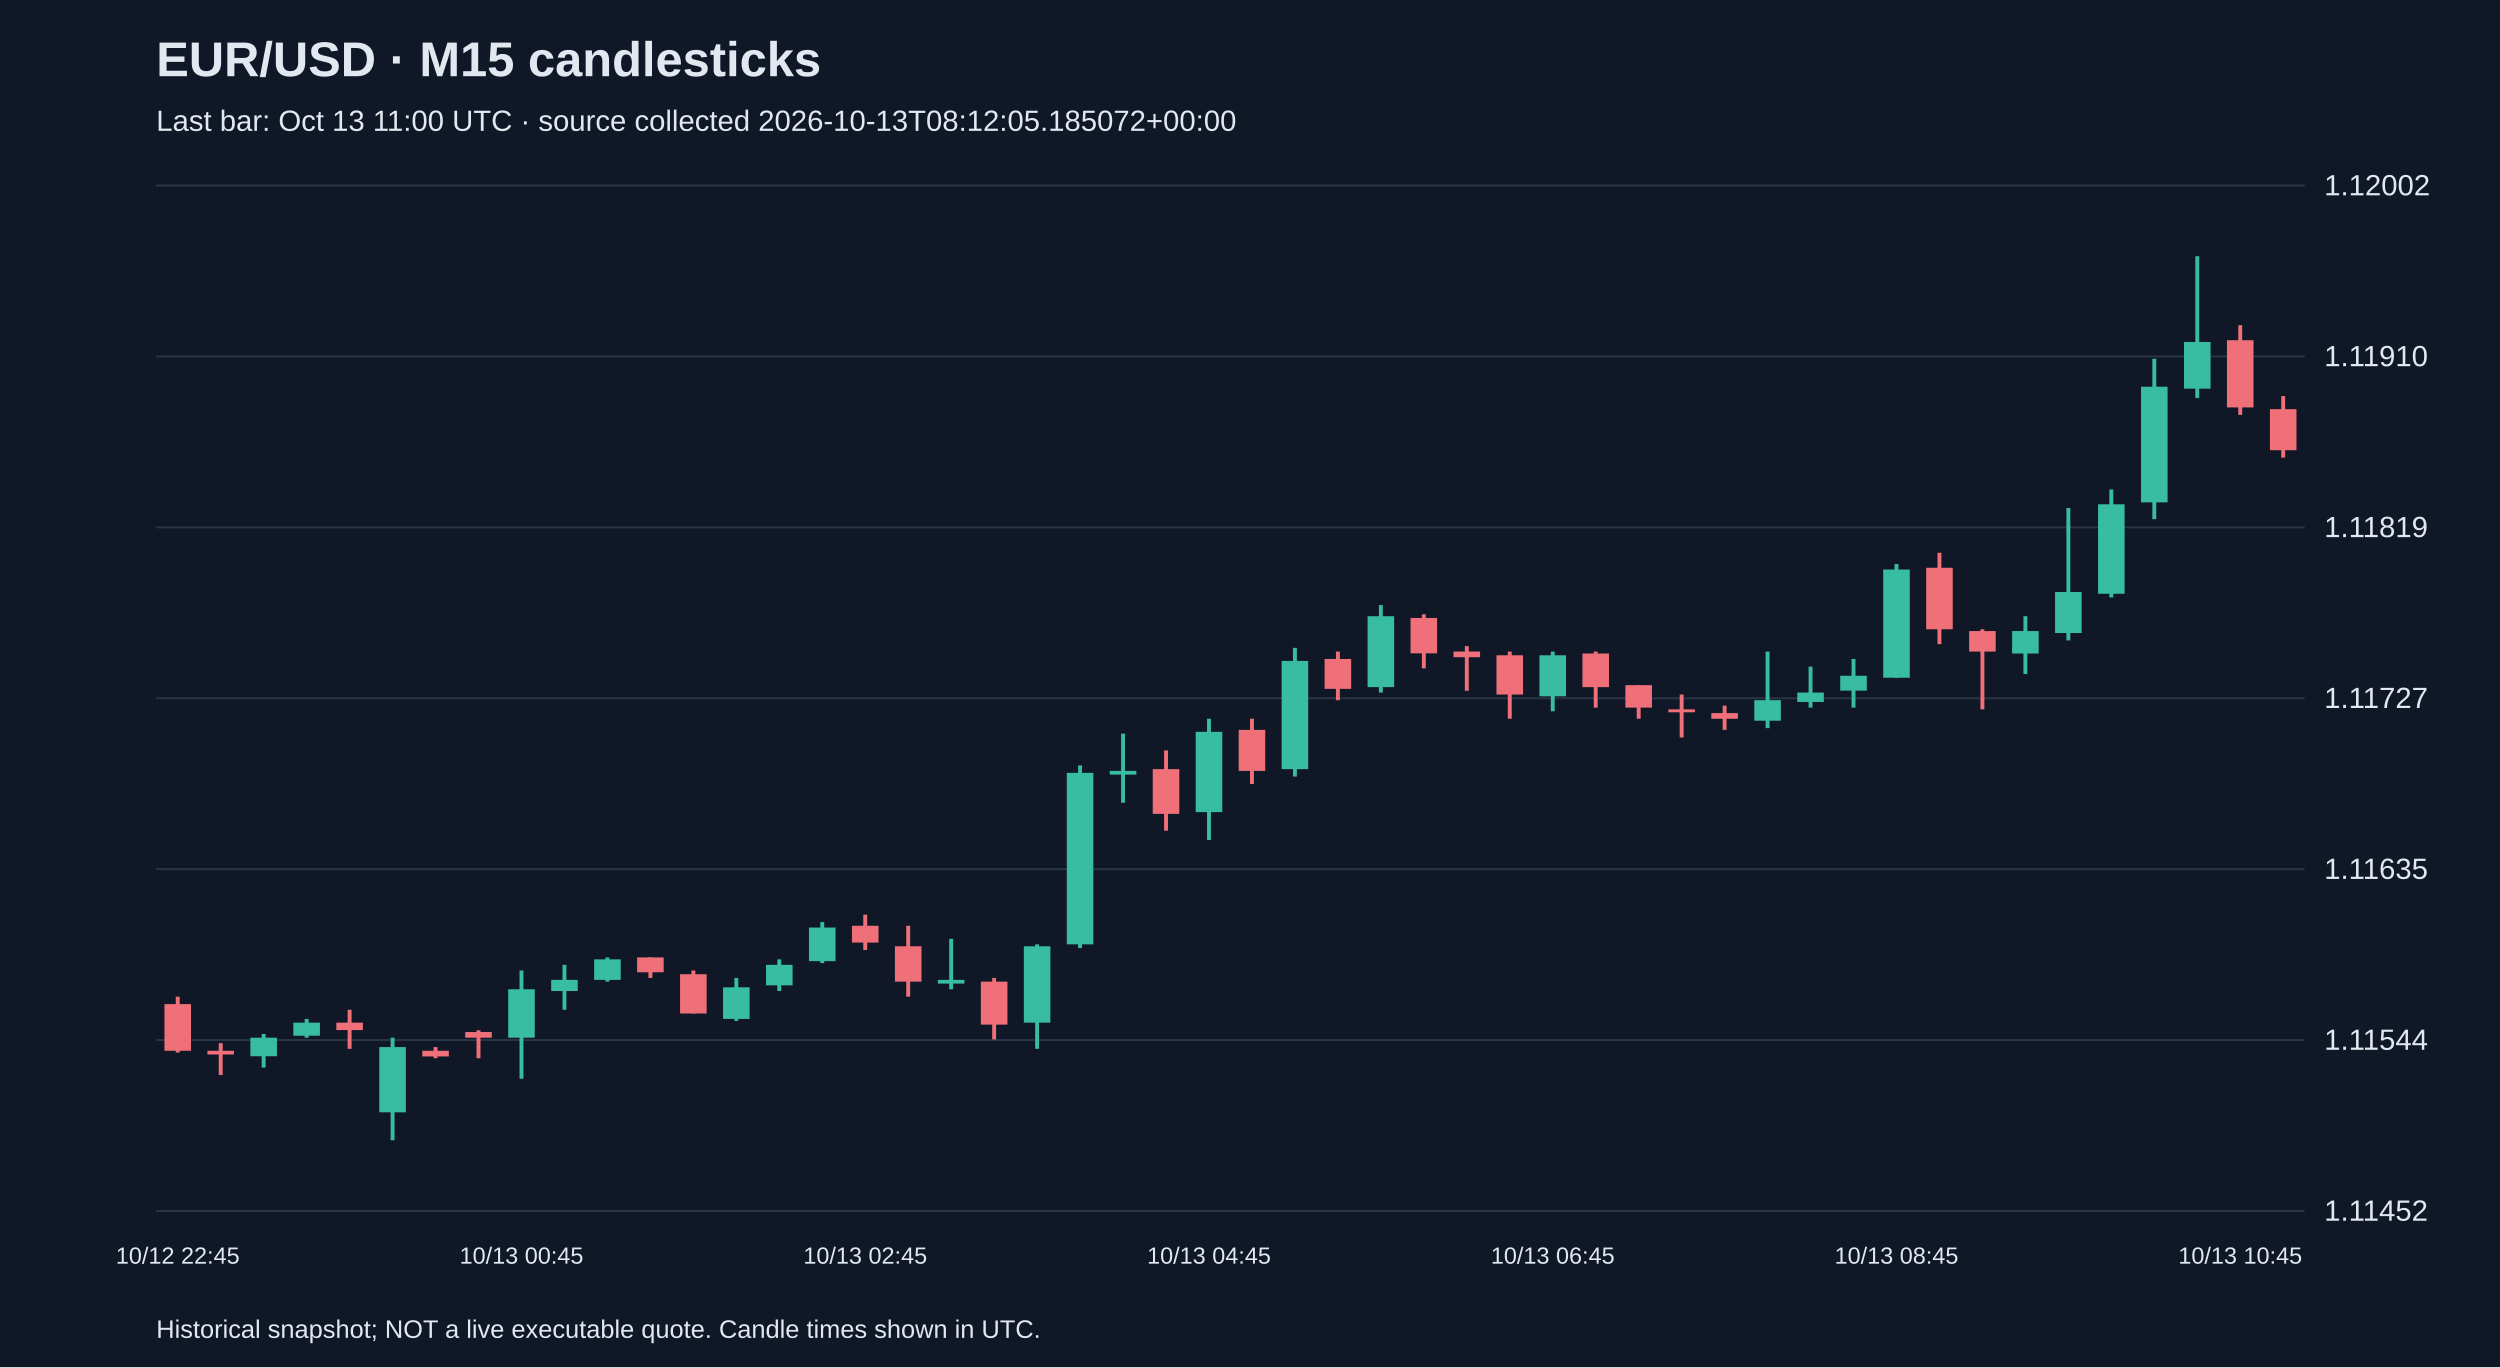
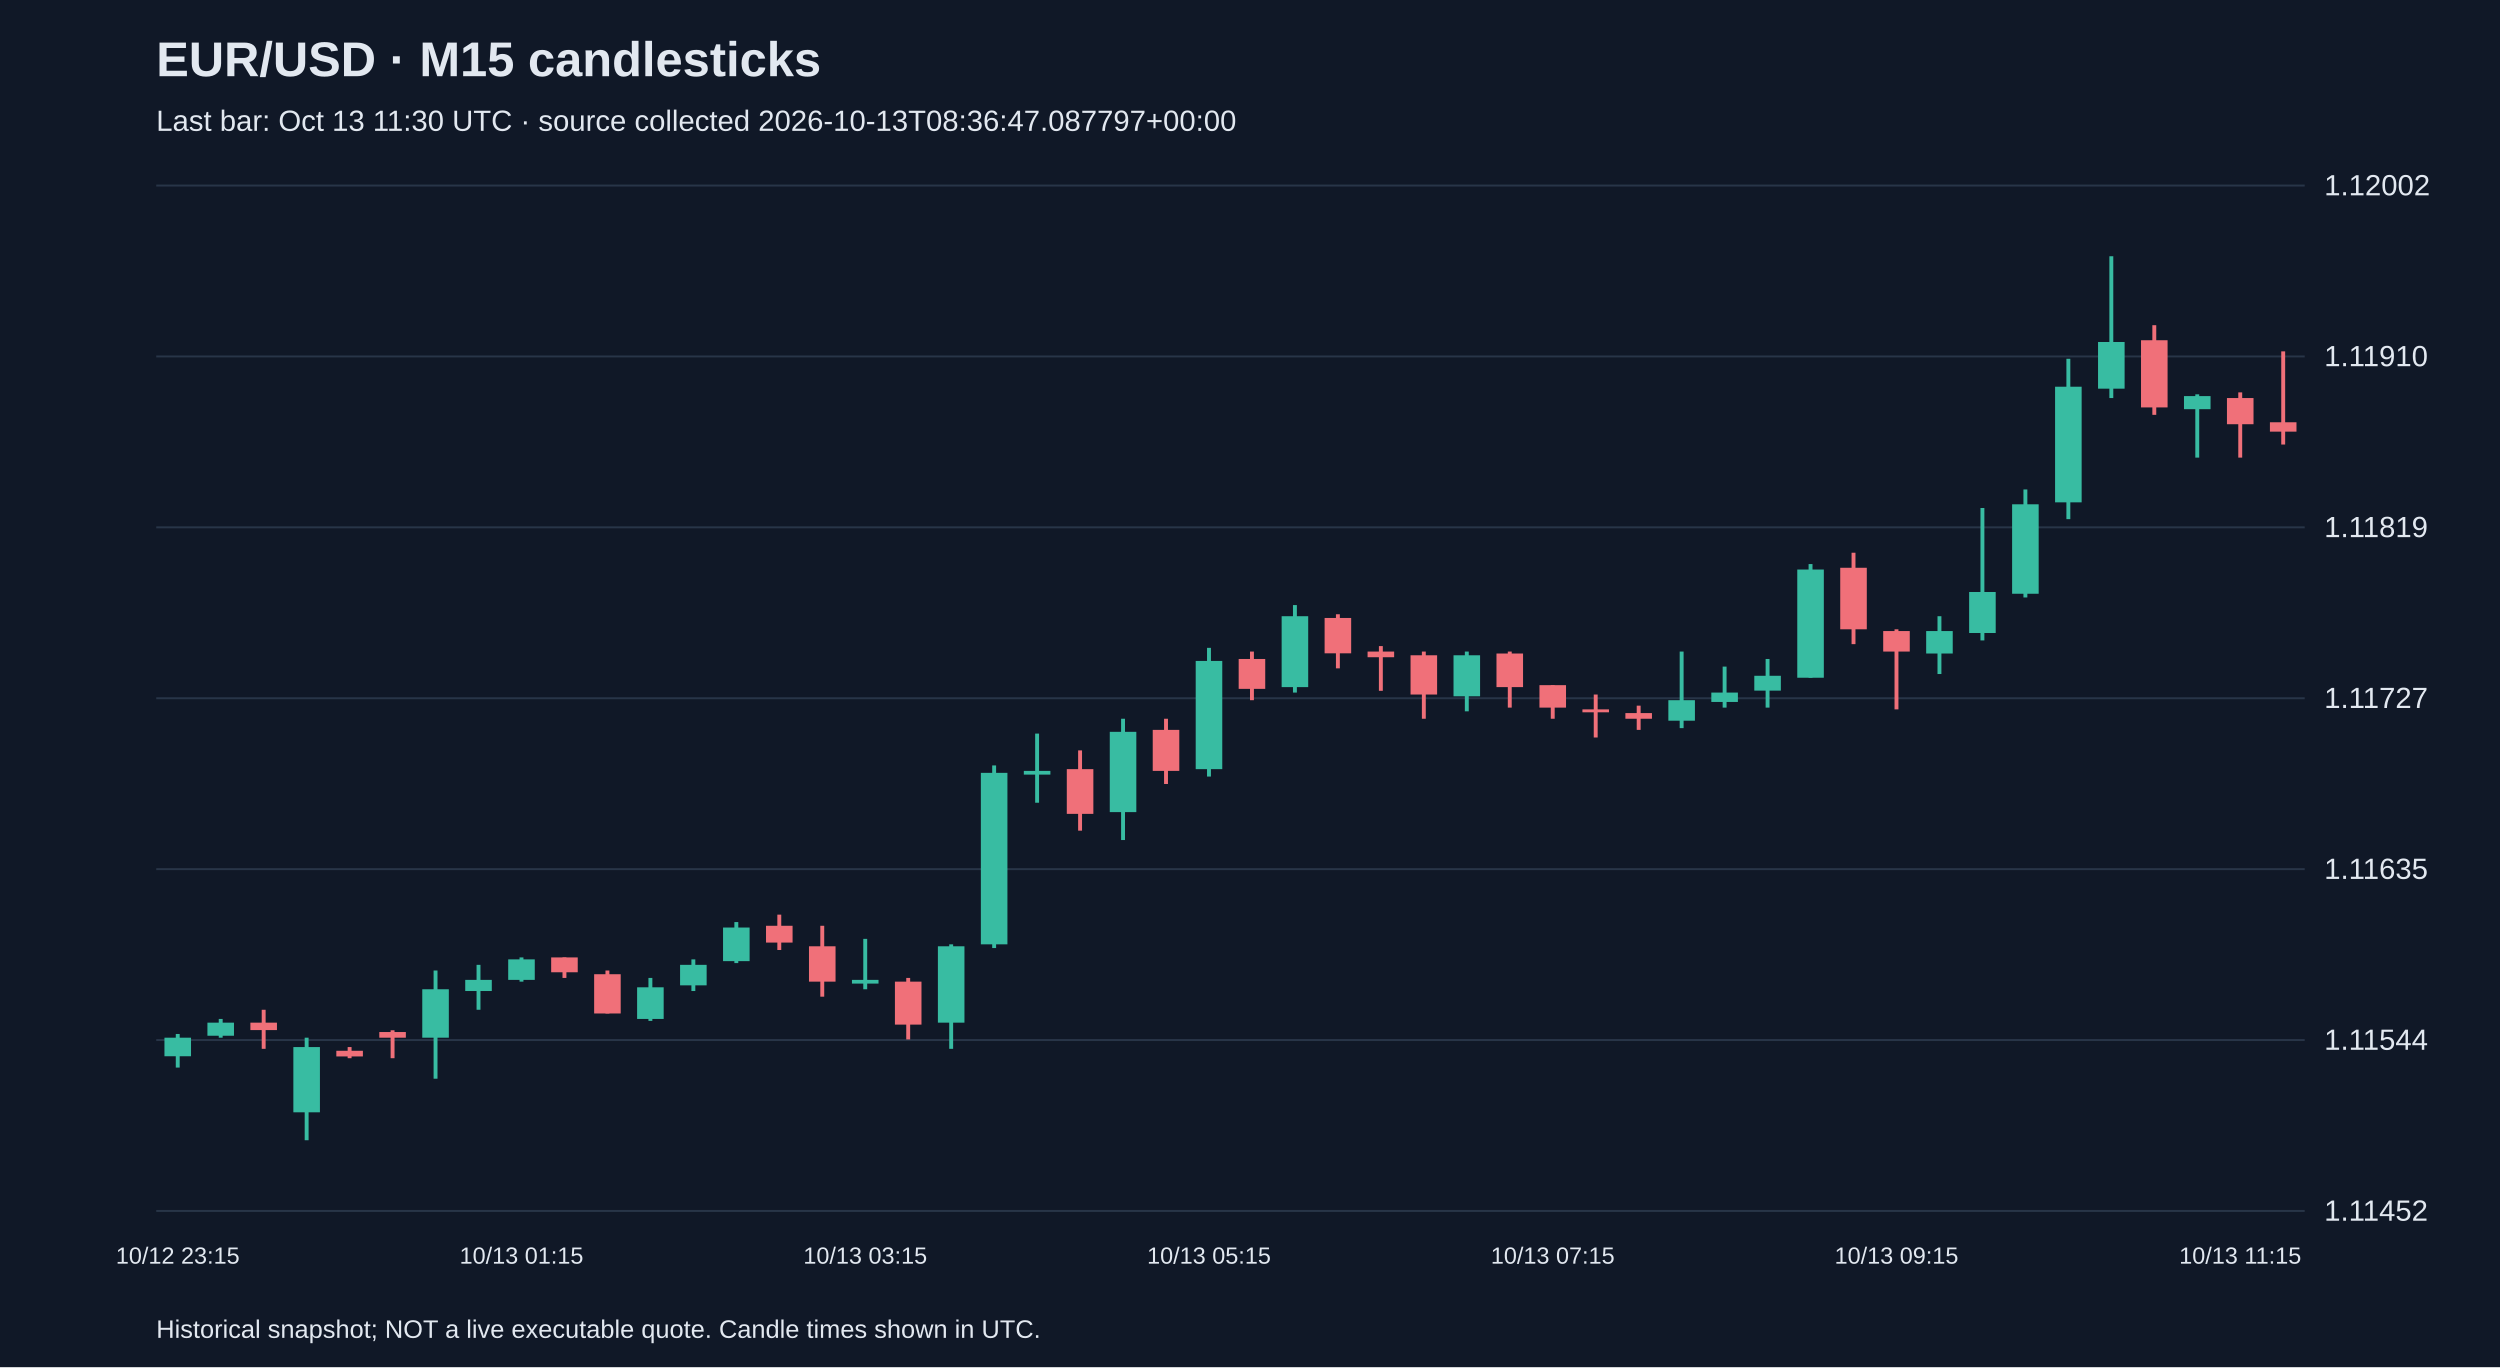
<svg xmlns="http://www.w3.org/2000/svg" viewBox="0 0 1280 700">
  <rect width="100%" height="100%" fill="#101827" />
  <style>text{font-family:Arial,sans-serif;fill:#e2e8f0}</style>
  <text x="80" y="39" font-size="25" font-weight="bold">EUR/USD · M15 candlesticks</text>
-   <text x="80" y="67" font-size="15" fill="#a6b1c5">Last bar: Oct 13 11:00 UTC · source collected 2026-10-13T08:12:05.185072+00:00</text>
+   <text x="80" y="67" font-size="15" fill="#a6b1c5">Last bar: Oct 13 11:30 UTC · source collected 2026-10-13T08:36:47.087797+00:00</text>
  <line x1="80" y1="620.0" x2="1180" y2="620.0" stroke="#283548" />
  <text x="1190" y="625.0" font-size="15">1.11452</text>
  <line x1="80" y1="532.5" x2="1180" y2="532.5" stroke="#283548" />
  <text x="1190" y="537.5" font-size="15">1.11544</text>
  <line x1="80" y1="445.0" x2="1180" y2="445.0" stroke="#283548" />
  <text x="1190" y="450.0" font-size="15">1.11635</text>
  <line x1="80" y1="357.5" x2="1180" y2="357.5" stroke="#283548" />
  <text x="1190" y="362.5" font-size="15">1.11727</text>
  <line x1="80" y1="270.0" x2="1180" y2="270.0" stroke="#283548" />
  <text x="1190" y="275.0" font-size="15">1.11819</text>
  <line x1="80" y1="182.5" x2="1180" y2="182.5" stroke="#283548" />
  <text x="1190" y="187.5" font-size="15">1.11910</text>
  <line x1="80" y1="95.0" x2="1180" y2="95.0" stroke="#283548" />
  <text x="1190" y="100.0" font-size="15">1.12002</text>
-   <line x1="91.0" y1="510.3" x2="91.0" y2="538.9" stroke="#f07079" stroke-width="2" />
-   <rect x="84.2" y="514.1" width="13.6" height="23.9" fill="#f07079" />
-   <text x="91.0" y="647" text-anchor="middle" font-size="12">10/12 22:45</text>
-   <line x1="113.0" y1="534.1" x2="113.0" y2="550.4" stroke="#f07079" stroke-width="2" />
-   <rect x="106.2" y="538.0" width="13.6" height="1.9" fill="#f07079" />
-   <line x1="135.0" y1="529.4" x2="135.0" y2="546.6" stroke="#38bca2" stroke-width="2" />
-   <rect x="128.2" y="531.3" width="13.6" height="9.5" fill="#38bca2" />
-   <line x1="157.0" y1="521.7" x2="157.0" y2="531.3" stroke="#38bca2" stroke-width="2" />
-   <rect x="150.2" y="523.6" width="13.6" height="6.7" fill="#38bca2" />
-   <line x1="179.0" y1="517.0" x2="179.0" y2="537.0" stroke="#f07079" stroke-width="2" />
-   <rect x="172.2" y="523.6" width="13.6" height="3.8" fill="#f07079" />
-   <line x1="201.0" y1="531.3" x2="201.0" y2="583.8" stroke="#38bca2" stroke-width="2" />
-   <rect x="194.2" y="536.1" width="13.6" height="33.4" fill="#38bca2" />
-   <line x1="223.0" y1="536.1" x2="223.0" y2="541.8" stroke="#f07079" stroke-width="2" />
-   <rect x="216.2" y="538.0" width="13.6" height="2.9" fill="#f07079" />
-   <line x1="245.0" y1="527.5" x2="245.0" y2="541.8" stroke="#f07079" stroke-width="2" />
-   <rect x="238.2" y="528.4" width="13.6" height="2.9" fill="#f07079" />
-   <line x1="267.0" y1="496.9" x2="267.0" y2="552.3" stroke="#38bca2" stroke-width="2" />
-   <rect x="260.2" y="506.5" width="13.6" height="24.8" fill="#38bca2" />
-   <text x="267.0" y="647" text-anchor="middle" font-size="12">10/13 00:45</text>
-   <line x1="289.0" y1="494.0" x2="289.0" y2="517.0" stroke="#38bca2" stroke-width="2" />
-   <rect x="282.2" y="501.7" width="13.6" height="5.7" fill="#38bca2" />
-   <line x1="311.0" y1="490.2" x2="311.0" y2="502.6" stroke="#38bca2" stroke-width="2" />
-   <rect x="304.2" y="491.2" width="13.6" height="10.5" fill="#38bca2" />
-   <line x1="333.0" y1="490.2" x2="333.0" y2="500.7" stroke="#f07079" stroke-width="2" />
-   <rect x="326.2" y="490.2" width="13.6" height="7.6" fill="#f07079" />
-   <line x1="355.0" y1="496.9" x2="355.0" y2="518.9" stroke="#f07079" stroke-width="2" />
-   <rect x="348.2" y="498.8" width="13.6" height="20.1" fill="#f07079" />
-   <line x1="377.0" y1="500.7" x2="377.0" y2="522.7" stroke="#38bca2" stroke-width="2" />
-   <rect x="370.2" y="505.5" width="13.6" height="16.2" fill="#38bca2" />
-   <line x1="399.0" y1="491.2" x2="399.0" y2="507.4" stroke="#38bca2" stroke-width="2" />
-   <rect x="392.2" y="494.0" width="13.6" height="10.5" fill="#38bca2" />
-   <line x1="421.0" y1="472.1" x2="421.0" y2="493.1" stroke="#38bca2" stroke-width="2" />
-   <rect x="414.2" y="474.9" width="13.6" height="17.2" fill="#38bca2" />
-   <line x1="443.0" y1="468.3" x2="443.0" y2="486.4" stroke="#f07079" stroke-width="2" />
-   <rect x="436.2" y="474.0" width="13.6" height="8.6" fill="#f07079" />
-   <text x="443.0" y="647" text-anchor="middle" font-size="12">10/13 02:45</text>
-   <line x1="465.0" y1="474.0" x2="465.0" y2="510.3" stroke="#f07079" stroke-width="2" />
-   <rect x="458.2" y="484.5" width="13.6" height="18.1" fill="#f07079" />
-   <line x1="487.0" y1="480.7" x2="487.0" y2="506.5" stroke="#38bca2" stroke-width="2" />
-   <rect x="480.2" y="501.7" width="13.6" height="1.9" fill="#38bca2" />
-   <line x1="509.0" y1="500.7" x2="509.0" y2="532.2" stroke="#f07079" stroke-width="2" />
-   <rect x="502.2" y="502.6" width="13.6" height="22.0" fill="#f07079" />
-   <line x1="531.0" y1="483.5" x2="531.0" y2="537.0" stroke="#38bca2" stroke-width="2" />
-   <rect x="524.2" y="484.5" width="13.6" height="39.1" fill="#38bca2" />
-   <line x1="553.0" y1="391.9" x2="553.0" y2="485.4" stroke="#38bca2" stroke-width="2" />
-   <rect x="546.2" y="395.7" width="13.6" height="87.8" fill="#38bca2" />
-   <line x1="575.0" y1="375.6" x2="575.0" y2="411.0" stroke="#38bca2" stroke-width="2" />
-   <rect x="568.2" y="394.7" width="13.6" height="1.9" fill="#38bca2" />
-   <line x1="597.0" y1="384.2" x2="597.0" y2="425.3" stroke="#f07079" stroke-width="2" />
-   <rect x="590.2" y="393.8" width="13.6" height="22.9" fill="#f07079" />
-   <line x1="619.0" y1="368.0" x2="619.0" y2="430.1" stroke="#38bca2" stroke-width="2" />
-   <rect x="612.2" y="374.7" width="13.6" height="41.1" fill="#38bca2" />
-   <text x="619.0" y="647" text-anchor="middle" font-size="12">10/13 04:45</text>
-   <line x1="641.0" y1="368.0" x2="641.0" y2="401.4" stroke="#f07079" stroke-width="2" />
-   <rect x="634.2" y="373.7" width="13.6" height="21.0" fill="#f07079" />
-   <line x1="663.0" y1="331.7" x2="663.0" y2="397.6" stroke="#38bca2" stroke-width="2" />
-   <rect x="656.2" y="338.4" width="13.6" height="55.4" fill="#38bca2" />
-   <line x1="685.0" y1="333.6" x2="685.0" y2="358.5" stroke="#f07079" stroke-width="2" />
-   <rect x="678.2" y="337.4" width="13.6" height="15.3" fill="#f07079" />
-   <line x1="707.0" y1="309.8" x2="707.0" y2="354.6" stroke="#38bca2" stroke-width="2" />
-   <rect x="700.2" y="315.5" width="13.6" height="36.3" fill="#38bca2" />
-   <line x1="729.0" y1="314.5" x2="729.0" y2="342.2" stroke="#f07079" stroke-width="2" />
-   <rect x="722.2" y="316.4" width="13.6" height="18.1" fill="#f07079" />
-   <line x1="751.0" y1="330.8" x2="751.0" y2="353.7" stroke="#f07079" stroke-width="2" />
-   <rect x="744.2" y="333.6" width="13.6" height="2.9" fill="#f07079" />
-   <line x1="773.0" y1="333.6" x2="773.0" y2="368.0" stroke="#f07079" stroke-width="2" />
-   <rect x="766.2" y="335.5" width="13.6" height="20.1" fill="#f07079" />
-   <line x1="795.0" y1="333.6" x2="795.0" y2="364.2" stroke="#38bca2" stroke-width="2" />
-   <rect x="788.2" y="335.5" width="13.6" height="21.0" fill="#38bca2" />
-   <text x="795.0" y="647" text-anchor="middle" font-size="12">10/13 06:45</text>
-   <line x1="817.0" y1="333.6" x2="817.0" y2="362.3" stroke="#f07079" stroke-width="2" />
-   <rect x="810.2" y="334.6" width="13.6" height="17.2" fill="#f07079" />
-   <line x1="839.0" y1="350.8" x2="839.0" y2="368.0" stroke="#f07079" stroke-width="2" />
-   <rect x="832.2" y="350.8" width="13.6" height="11.5" fill="#f07079" />
-   <line x1="861.0" y1="355.6" x2="861.0" y2="377.6" stroke="#f07079" stroke-width="2" />
-   <rect x="854.2" y="363.2" width="13.6" height="1.5" fill="#f07079" />
-   <line x1="883.0" y1="361.3" x2="883.0" y2="373.7" stroke="#f07079" stroke-width="2" />
-   <rect x="876.2" y="365.1" width="13.6" height="2.9" fill="#f07079" />
-   <line x1="905.0" y1="333.6" x2="905.0" y2="372.8" stroke="#38bca2" stroke-width="2" />
-   <rect x="898.2" y="358.5" width="13.6" height="10.5" fill="#38bca2" />
-   <line x1="927.0" y1="341.3" x2="927.0" y2="362.3" stroke="#38bca2" stroke-width="2" />
-   <rect x="920.2" y="354.6" width="13.6" height="4.8" fill="#38bca2" />
-   <line x1="949.0" y1="337.4" x2="949.0" y2="362.3" stroke="#38bca2" stroke-width="2" />
-   <rect x="942.2" y="346.0" width="13.6" height="7.6" fill="#38bca2" />
-   <line x1="971.0" y1="288.8" x2="971.0" y2="347.0" stroke="#38bca2" stroke-width="2" />
-   <rect x="964.2" y="291.6" width="13.6" height="55.4" fill="#38bca2" />
-   <text x="971.0" y="647" text-anchor="middle" font-size="12">10/13 08:45</text>
-   <line x1="993.0" y1="283.0" x2="993.0" y2="329.8" stroke="#f07079" stroke-width="2" />
-   <rect x="986.2" y="290.7" width="13.6" height="31.5" fill="#f07079" />
-   <line x1="1015.0" y1="322.2" x2="1015.0" y2="363.2" stroke="#f07079" stroke-width="2" />
-   <rect x="1008.2" y="323.1" width="13.6" height="10.5" fill="#f07079" />
-   <line x1="1037.0" y1="315.5" x2="1037.0" y2="345.1" stroke="#38bca2" stroke-width="2" />
-   <rect x="1030.2" y="323.1" width="13.6" height="11.5" fill="#38bca2" />
-   <line x1="1059.0" y1="260.1" x2="1059.0" y2="327.9" stroke="#38bca2" stroke-width="2" />
-   <rect x="1052.2" y="303.1" width="13.6" height="21.0" fill="#38bca2" />
-   <line x1="1081.0" y1="250.6" x2="1081.0" y2="305.9" stroke="#38bca2" stroke-width="2" />
-   <rect x="1074.2" y="258.2" width="13.6" height="45.8" fill="#38bca2" />
-   <line x1="1103.0" y1="183.7" x2="1103.0" y2="265.8" stroke="#38bca2" stroke-width="2" />
-   <rect x="1096.2" y="198.0" width="13.6" height="59.2" fill="#38bca2" />
-   <line x1="1125.0" y1="131.2" x2="1125.0" y2="203.8" stroke="#38bca2" stroke-width="2" />
-   <rect x="1118.2" y="175.1" width="13.6" height="23.9" fill="#38bca2" />
-   <line x1="1147.0" y1="166.5" x2="1147.0" y2="212.4" stroke="#f07079" stroke-width="2" />
-   <rect x="1140.2" y="174.2" width="13.6" height="34.4" fill="#f07079" />
-   <text x="1147.0" y="647" text-anchor="middle" font-size="12">10/13 10:45</text>
-   <line x1="1169.0" y1="202.8" x2="1169.0" y2="234.3" stroke="#f07079" stroke-width="2" />
-   <rect x="1162.2" y="209.5" width="13.6" height="21.0" fill="#f07079" />
+   <line x1="91.0" y1="529.4" x2="91.0" y2="546.6" stroke="#38bca2" stroke-width="2" />
+   <rect x="84.2" y="531.3" width="13.6" height="9.5" fill="#38bca2" />
+   <text x="91.0" y="647" text-anchor="middle" font-size="12">10/12 23:15</text>
+   <line x1="113.0" y1="521.7" x2="113.0" y2="531.3" stroke="#38bca2" stroke-width="2" />
+   <rect x="106.2" y="523.6" width="13.6" height="6.7" fill="#38bca2" />
+   <line x1="135.0" y1="517.0" x2="135.0" y2="537.0" stroke="#f07079" stroke-width="2" />
+   <rect x="128.2" y="523.6" width="13.6" height="3.8" fill="#f07079" />
+   <line x1="157.0" y1="531.3" x2="157.0" y2="583.8" stroke="#38bca2" stroke-width="2" />
+   <rect x="150.2" y="536.1" width="13.6" height="33.4" fill="#38bca2" />
+   <line x1="179.0" y1="536.1" x2="179.0" y2="541.8" stroke="#f07079" stroke-width="2" />
+   <rect x="172.2" y="538.0" width="13.6" height="2.9" fill="#f07079" />
+   <line x1="201.0" y1="527.5" x2="201.0" y2="541.8" stroke="#f07079" stroke-width="2" />
+   <rect x="194.2" y="528.4" width="13.6" height="2.9" fill="#f07079" />
+   <line x1="223.0" y1="496.9" x2="223.0" y2="552.3" stroke="#38bca2" stroke-width="2" />
+   <rect x="216.2" y="506.5" width="13.6" height="24.8" fill="#38bca2" />
+   <line x1="245.0" y1="494.0" x2="245.0" y2="517.0" stroke="#38bca2" stroke-width="2" />
+   <rect x="238.2" y="501.7" width="13.6" height="5.7" fill="#38bca2" />
+   <line x1="267.0" y1="490.2" x2="267.0" y2="502.6" stroke="#38bca2" stroke-width="2" />
+   <rect x="260.2" y="491.2" width="13.6" height="10.5" fill="#38bca2" />
+   <text x="267.0" y="647" text-anchor="middle" font-size="12">10/13 01:15</text>
+   <line x1="289.0" y1="490.2" x2="289.0" y2="500.7" stroke="#f07079" stroke-width="2" />
+   <rect x="282.2" y="490.2" width="13.6" height="7.6" fill="#f07079" />
+   <line x1="311.0" y1="496.9" x2="311.0" y2="518.9" stroke="#f07079" stroke-width="2" />
+   <rect x="304.2" y="498.8" width="13.6" height="20.1" fill="#f07079" />
+   <line x1="333.0" y1="500.7" x2="333.0" y2="522.7" stroke="#38bca2" stroke-width="2" />
+   <rect x="326.2" y="505.5" width="13.6" height="16.2" fill="#38bca2" />
+   <line x1="355.0" y1="491.2" x2="355.0" y2="507.4" stroke="#38bca2" stroke-width="2" />
+   <rect x="348.2" y="494.0" width="13.6" height="10.5" fill="#38bca2" />
+   <line x1="377.0" y1="472.1" x2="377.0" y2="493.1" stroke="#38bca2" stroke-width="2" />
+   <rect x="370.2" y="474.9" width="13.6" height="17.2" fill="#38bca2" />
+   <line x1="399.0" y1="468.3" x2="399.0" y2="486.4" stroke="#f07079" stroke-width="2" />
+   <rect x="392.2" y="474.0" width="13.6" height="8.6" fill="#f07079" />
+   <line x1="421.0" y1="474.0" x2="421.0" y2="510.3" stroke="#f07079" stroke-width="2" />
+   <rect x="414.2" y="484.5" width="13.6" height="18.1" fill="#f07079" />
+   <line x1="443.0" y1="480.7" x2="443.0" y2="506.5" stroke="#38bca2" stroke-width="2" />
+   <rect x="436.2" y="501.7" width="13.6" height="1.9" fill="#38bca2" />
+   <text x="443.0" y="647" text-anchor="middle" font-size="12">10/13 03:15</text>
+   <line x1="465.0" y1="500.7" x2="465.0" y2="532.2" stroke="#f07079" stroke-width="2" />
+   <rect x="458.2" y="502.6" width="13.6" height="22.0" fill="#f07079" />
+   <line x1="487.0" y1="483.5" x2="487.0" y2="537.0" stroke="#38bca2" stroke-width="2" />
+   <rect x="480.2" y="484.5" width="13.6" height="39.1" fill="#38bca2" />
+   <line x1="509.0" y1="391.9" x2="509.0" y2="485.4" stroke="#38bca2" stroke-width="2" />
+   <rect x="502.2" y="395.7" width="13.6" height="87.8" fill="#38bca2" />
+   <line x1="531.0" y1="375.6" x2="531.0" y2="411.0" stroke="#38bca2" stroke-width="2" />
+   <rect x="524.2" y="394.7" width="13.6" height="1.9" fill="#38bca2" />
+   <line x1="553.0" y1="384.2" x2="553.0" y2="425.3" stroke="#f07079" stroke-width="2" />
+   <rect x="546.2" y="393.8" width="13.6" height="22.9" fill="#f07079" />
+   <line x1="575.0" y1="368.0" x2="575.0" y2="430.1" stroke="#38bca2" stroke-width="2" />
+   <rect x="568.2" y="374.7" width="13.6" height="41.1" fill="#38bca2" />
+   <line x1="597.0" y1="368.0" x2="597.0" y2="401.4" stroke="#f07079" stroke-width="2" />
+   <rect x="590.2" y="373.7" width="13.6" height="21.0" fill="#f07079" />
+   <line x1="619.0" y1="331.7" x2="619.0" y2="397.6" stroke="#38bca2" stroke-width="2" />
+   <rect x="612.2" y="338.4" width="13.6" height="55.4" fill="#38bca2" />
+   <text x="619.0" y="647" text-anchor="middle" font-size="12">10/13 05:15</text>
+   <line x1="641.0" y1="333.6" x2="641.0" y2="358.5" stroke="#f07079" stroke-width="2" />
+   <rect x="634.2" y="337.4" width="13.6" height="15.3" fill="#f07079" />
+   <line x1="663.0" y1="309.8" x2="663.0" y2="354.6" stroke="#38bca2" stroke-width="2" />
+   <rect x="656.2" y="315.5" width="13.6" height="36.3" fill="#38bca2" />
+   <line x1="685.0" y1="314.5" x2="685.0" y2="342.2" stroke="#f07079" stroke-width="2" />
+   <rect x="678.2" y="316.4" width="13.6" height="18.1" fill="#f07079" />
+   <line x1="707.0" y1="330.8" x2="707.0" y2="353.7" stroke="#f07079" stroke-width="2" />
+   <rect x="700.2" y="333.6" width="13.6" height="2.9" fill="#f07079" />
+   <line x1="729.0" y1="333.6" x2="729.0" y2="368.0" stroke="#f07079" stroke-width="2" />
+   <rect x="722.2" y="335.5" width="13.6" height="20.1" fill="#f07079" />
+   <line x1="751.0" y1="333.6" x2="751.0" y2="364.2" stroke="#38bca2" stroke-width="2" />
+   <rect x="744.2" y="335.5" width="13.6" height="21.0" fill="#38bca2" />
+   <line x1="773.0" y1="333.6" x2="773.0" y2="362.3" stroke="#f07079" stroke-width="2" />
+   <rect x="766.2" y="334.6" width="13.6" height="17.2" fill="#f07079" />
+   <line x1="795.0" y1="350.8" x2="795.0" y2="368.0" stroke="#f07079" stroke-width="2" />
+   <rect x="788.2" y="350.8" width="13.6" height="11.5" fill="#f07079" />
+   <text x="795.0" y="647" text-anchor="middle" font-size="12">10/13 07:15</text>
+   <line x1="817.0" y1="355.6" x2="817.0" y2="377.6" stroke="#f07079" stroke-width="2" />
+   <rect x="810.2" y="363.2" width="13.6" height="1.5" fill="#f07079" />
+   <line x1="839.0" y1="361.3" x2="839.0" y2="373.7" stroke="#f07079" stroke-width="2" />
+   <rect x="832.2" y="365.1" width="13.6" height="2.9" fill="#f07079" />
+   <line x1="861.0" y1="333.6" x2="861.0" y2="372.8" stroke="#38bca2" stroke-width="2" />
+   <rect x="854.2" y="358.5" width="13.6" height="10.5" fill="#38bca2" />
+   <line x1="883.0" y1="341.3" x2="883.0" y2="362.3" stroke="#38bca2" stroke-width="2" />
+   <rect x="876.2" y="354.6" width="13.6" height="4.8" fill="#38bca2" />
+   <line x1="905.0" y1="337.4" x2="905.0" y2="362.3" stroke="#38bca2" stroke-width="2" />
+   <rect x="898.2" y="346.0" width="13.6" height="7.6" fill="#38bca2" />
+   <line x1="927.0" y1="288.8" x2="927.0" y2="347.0" stroke="#38bca2" stroke-width="2" />
+   <rect x="920.2" y="291.6" width="13.6" height="55.4" fill="#38bca2" />
+   <line x1="949.0" y1="283.0" x2="949.0" y2="329.8" stroke="#f07079" stroke-width="2" />
+   <rect x="942.2" y="290.7" width="13.6" height="31.5" fill="#f07079" />
+   <line x1="971.0" y1="322.2" x2="971.0" y2="363.2" stroke="#f07079" stroke-width="2" />
+   <rect x="964.2" y="323.1" width="13.6" height="10.5" fill="#f07079" />
+   <text x="971.0" y="647" text-anchor="middle" font-size="12">10/13 09:15</text>
+   <line x1="993.0" y1="315.5" x2="993.0" y2="345.1" stroke="#38bca2" stroke-width="2" />
+   <rect x="986.2" y="323.1" width="13.6" height="11.5" fill="#38bca2" />
+   <line x1="1015.0" y1="260.1" x2="1015.0" y2="327.9" stroke="#38bca2" stroke-width="2" />
+   <rect x="1008.2" y="303.1" width="13.6" height="21.0" fill="#38bca2" />
+   <line x1="1037.0" y1="250.6" x2="1037.0" y2="305.9" stroke="#38bca2" stroke-width="2" />
+   <rect x="1030.2" y="258.2" width="13.6" height="45.8" fill="#38bca2" />
+   <line x1="1059.0" y1="183.7" x2="1059.0" y2="265.8" stroke="#38bca2" stroke-width="2" />
+   <rect x="1052.2" y="198.0" width="13.6" height="59.2" fill="#38bca2" />
+   <line x1="1081.0" y1="131.2" x2="1081.0" y2="203.8" stroke="#38bca2" stroke-width="2" />
+   <rect x="1074.2" y="175.1" width="13.6" height="23.9" fill="#38bca2" />
+   <line x1="1103.0" y1="166.5" x2="1103.0" y2="212.4" stroke="#f07079" stroke-width="2" />
+   <rect x="1096.2" y="174.2" width="13.6" height="34.4" fill="#f07079" />
+   <line x1="1125.0" y1="201.9" x2="1125.0" y2="234.3" stroke="#38bca2" stroke-width="2" />
+   <rect x="1118.2" y="202.8" width="13.6" height="6.7" fill="#38bca2" />
+   <line x1="1147.0" y1="200.9" x2="1147.0" y2="234.3" stroke="#f07079" stroke-width="2" />
+   <rect x="1140.2" y="203.8" width="13.6" height="13.4" fill="#f07079" />
+   <text x="1147.0" y="647" text-anchor="middle" font-size="12">10/13 11:15</text>
+   <line x1="1169.0" y1="179.9" x2="1169.0" y2="227.6" stroke="#f07079" stroke-width="2" />
+   <rect x="1162.2" y="216.2" width="13.6" height="4.8" fill="#f07079" />
  <text x="80" y="685" font-size="13">Historical snapshot; NOT a live executable quote. Candle times shown in UTC.</text>
</svg>
